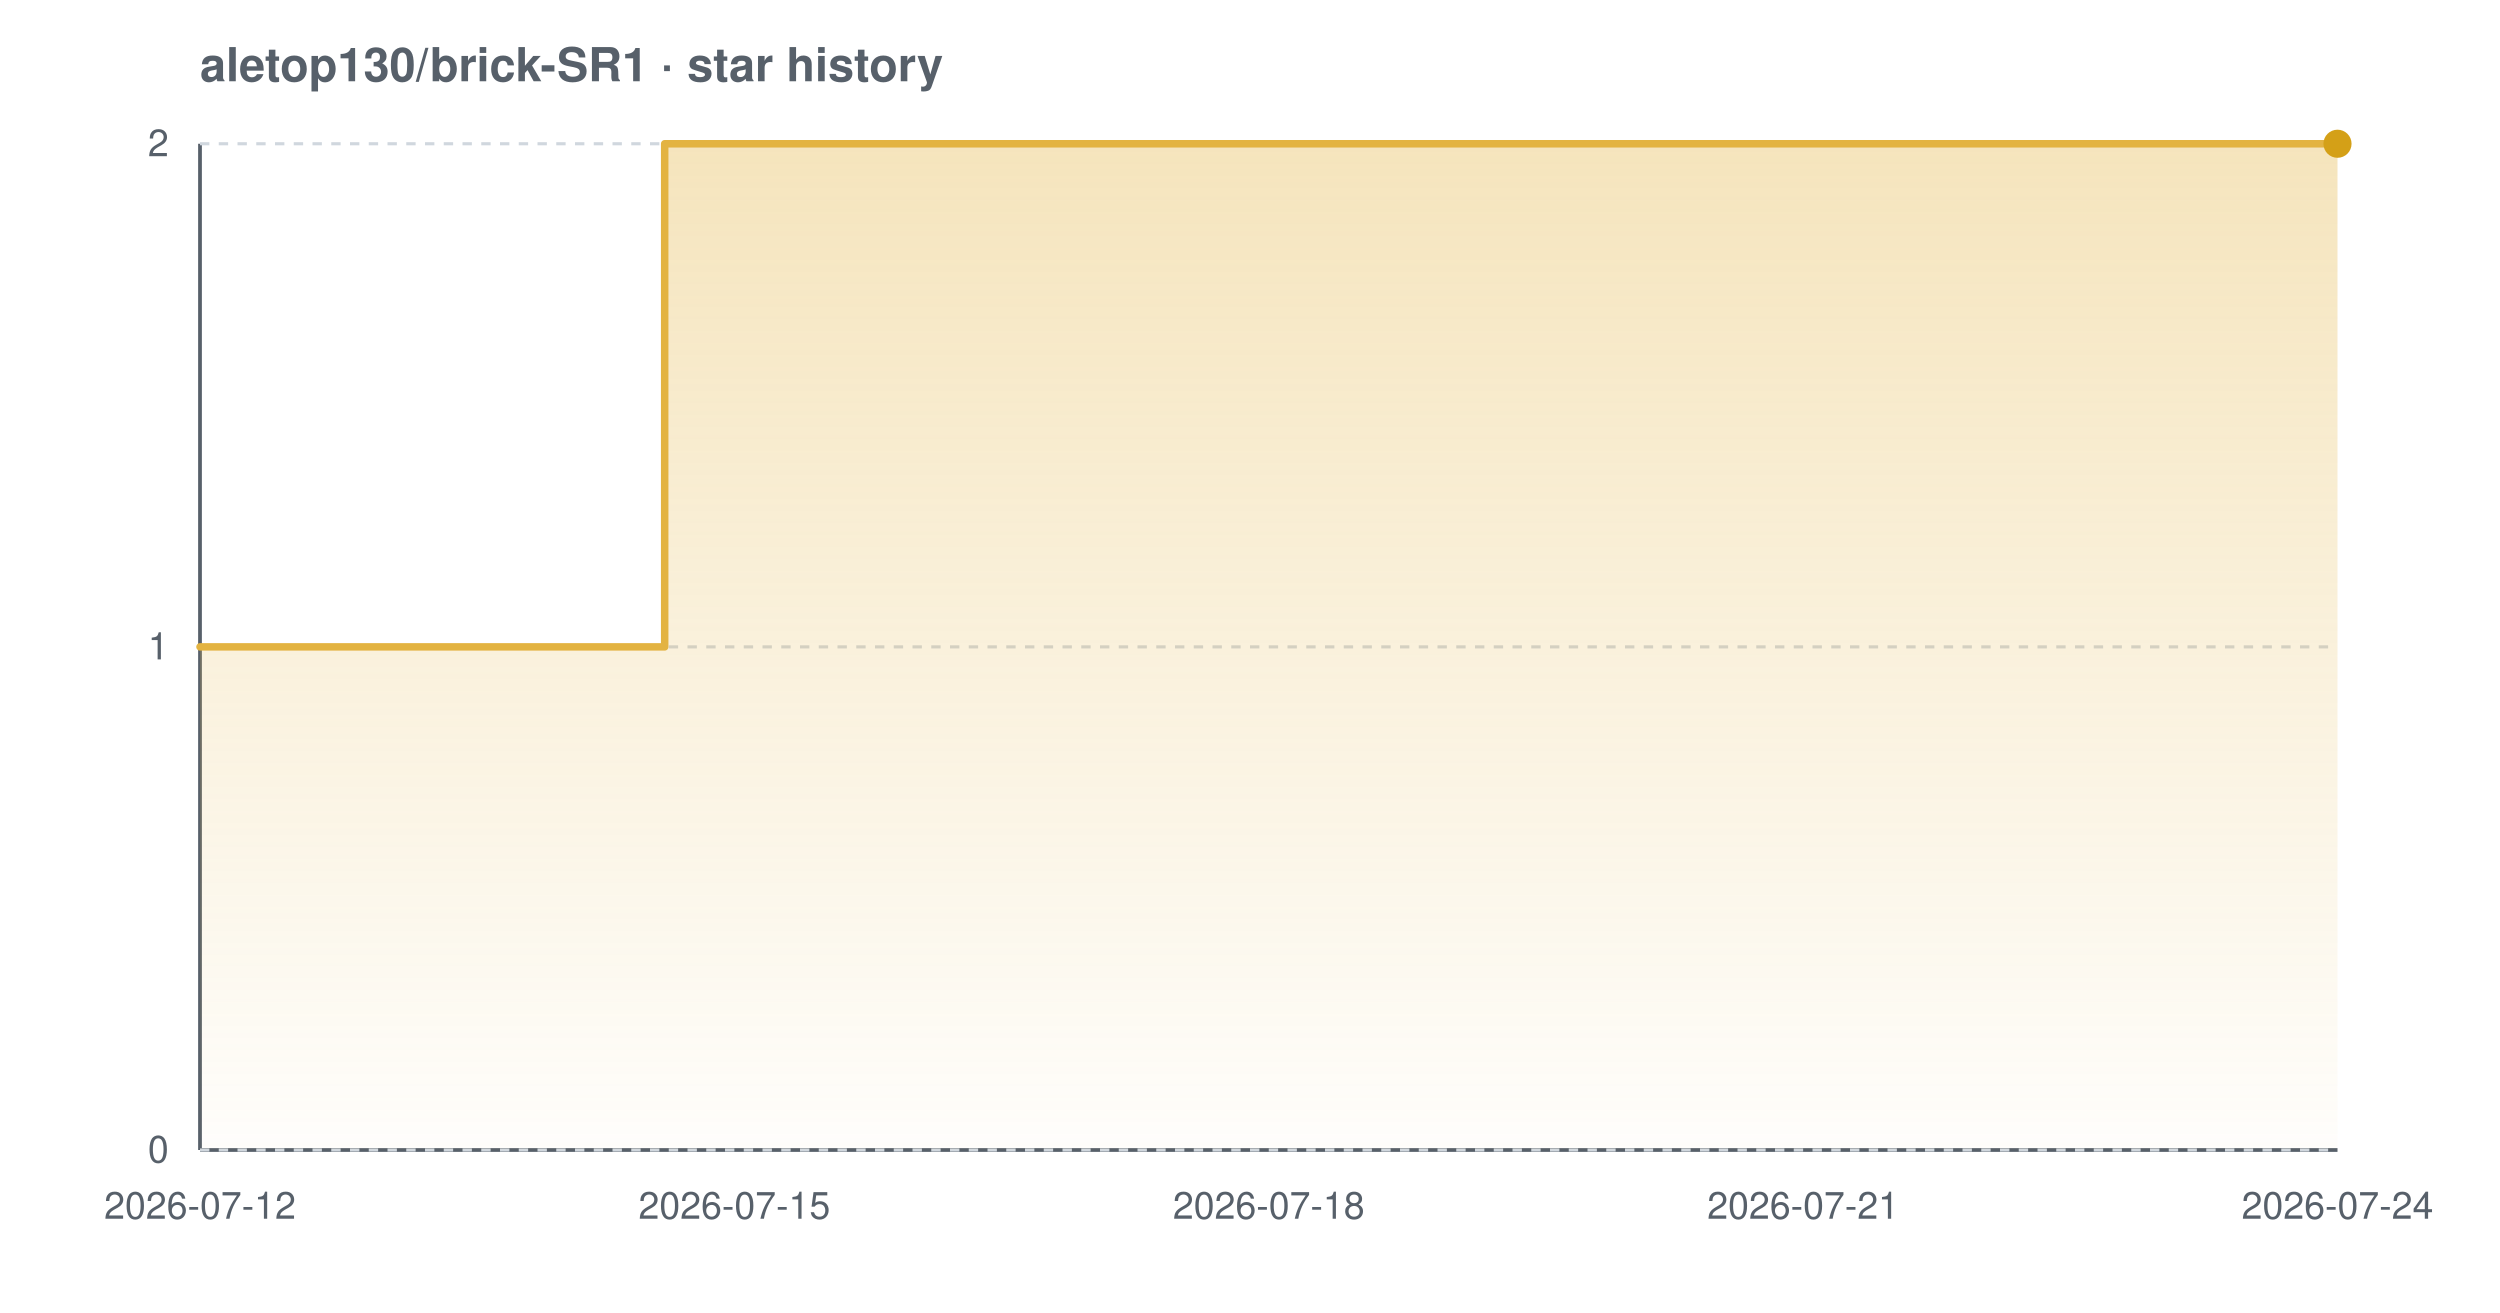
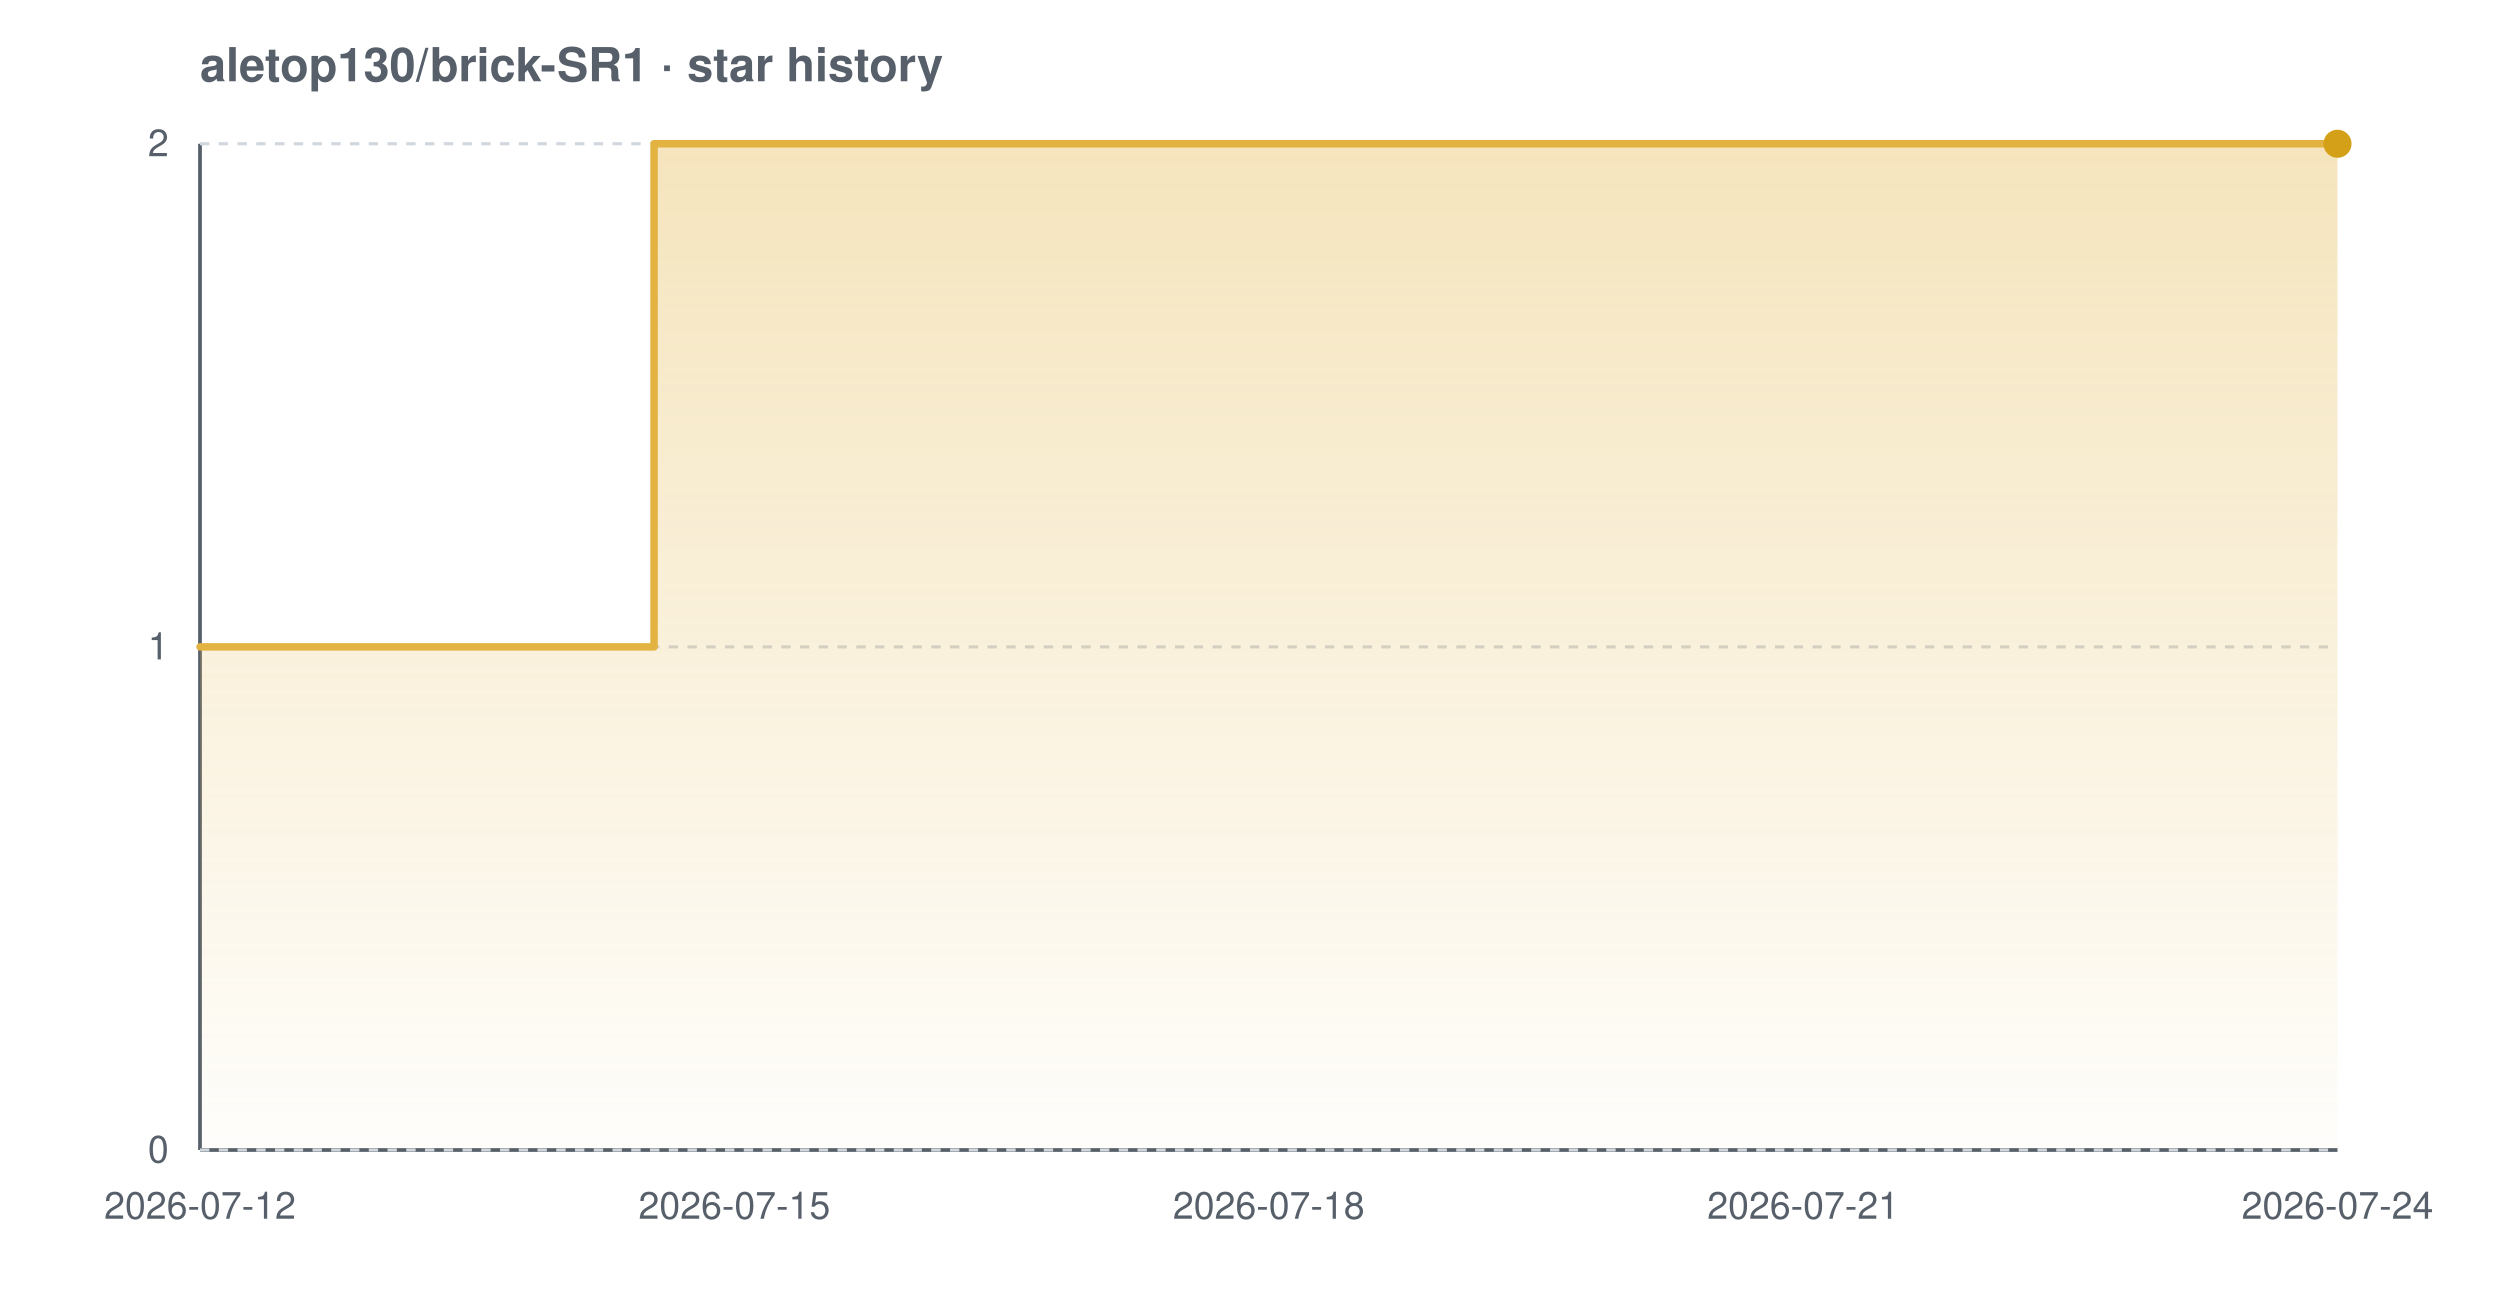
<svg xmlns="http://www.w3.org/2000/svg" width="800" height="420" viewBox="0 0 800 420" font-family="-apple-system,BlinkMacSystemFont,'Segoe UI',Helvetica,Arial,sans-serif" role="img" aria-label="Star history chart for aletop130/brick-SR1">
  <defs>
    <linearGradient id="grad-light" x1="0" y1="0" x2="0" y2="1">
      <stop offset="0%" stop-color="#e3b341" stop-opacity="0.35" />
      <stop offset="100%" stop-color="#e3b341" stop-opacity="0.02" />
    </linearGradient>
  </defs>
  <text x="64" y="26" font-size="15" font-weight="600" fill="#57606a">aletop130/brick-SR1 · star history</text>
  <line x1="64" y1="368" x2="748" y2="368" stroke="#57606a" stroke-width="1.2" />
  <line x1="64" y1="46" x2="64" y2="368" stroke="#57606a" stroke-width="1.2" />
  <line x1="64" y1="368.0" x2="748" y2="368.0" stroke="#d0d7de" stroke-width="1" stroke-dasharray="3 3" />
  <line x1="64" y1="207.0" x2="748" y2="207.0" stroke="#d0d7de" stroke-width="1" stroke-dasharray="3 3" />
  <line x1="64" y1="46.0" x2="748" y2="46.0" stroke="#d0d7de" stroke-width="1" stroke-dasharray="3 3" />
-   <path d="M 64.0 207.0 L 212.7 207.0 L 212.7 46.0 L 748.0 46.0 L 748.0 46.0 L 748.0 368.0 L 64.0 368.0 Z" fill="url(#grad-light)" />
-   <path d="M 64.0 207.0 L 212.7 207.0 L 212.7 46.0 L 748.0 46.0 L 748.0 46.0" fill="none" stroke="#e3b341" stroke-width="2.4" stroke-linejoin="round" stroke-linecap="round" />
+   <path d="M 64.0 207.0 L 209.3 207.0 L 209.3 46.0 L 748.0 46.0 L 748.0 46.0 L 748.0 368.0 L 64.0 368.0 Z" fill="url(#grad-light)" />
+   <path d="M 64.0 207.0 L 209.3 207.0 L 209.3 46.0 L 748.0 46.0 L 748.0 46.0" fill="none" stroke="#e3b341" stroke-width="2.4" stroke-linejoin="round" stroke-linecap="round" />
  <circle cx="748.0" cy="46.0" r="4.5" fill="#d4a017" />
  <text x="54" y="372.0" text-anchor="end" font-size="12" fill="#57606a">0</text>
  <text x="54" y="211.0" text-anchor="end" font-size="12" fill="#57606a">1</text>
  <text x="54" y="50.0" text-anchor="end" font-size="12" fill="#57606a">2</text>
  <text x="64.0" y="390" text-anchor="middle" font-size="12" fill="#57606a">2026-07-12</text>
  <text x="235.0" y="390" text-anchor="middle" font-size="12" fill="#57606a">2026-07-15</text>
  <text x="406.0" y="390" text-anchor="middle" font-size="12" fill="#57606a">2026-07-18</text>
  <text x="577.0" y="390" text-anchor="middle" font-size="12" fill="#57606a">2026-07-21</text>
  <text x="748.0" y="390" text-anchor="middle" font-size="12" fill="#57606a">2026-07-24</text>
</svg>
